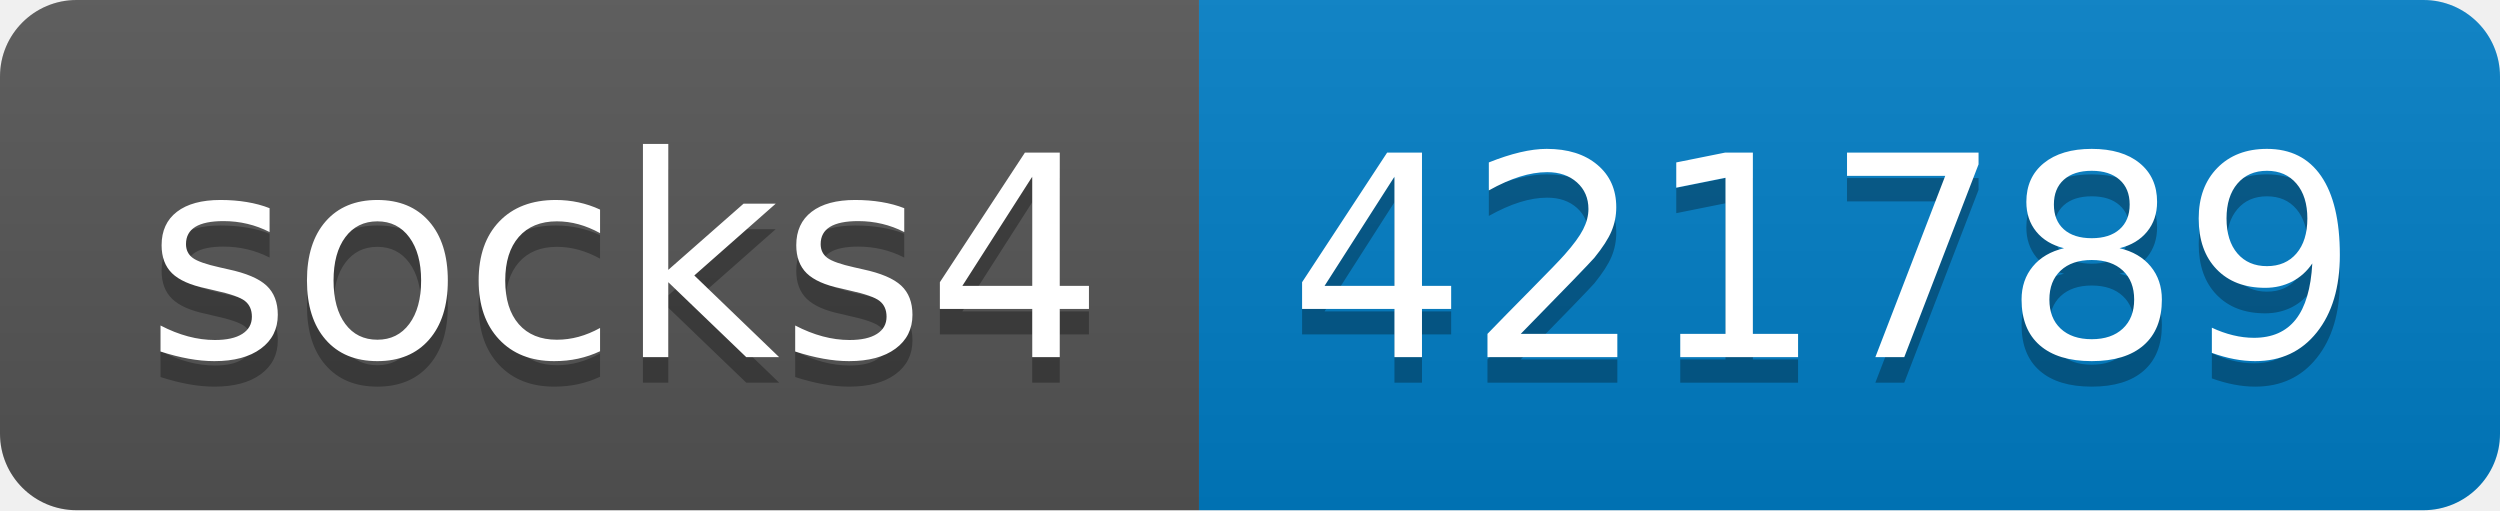
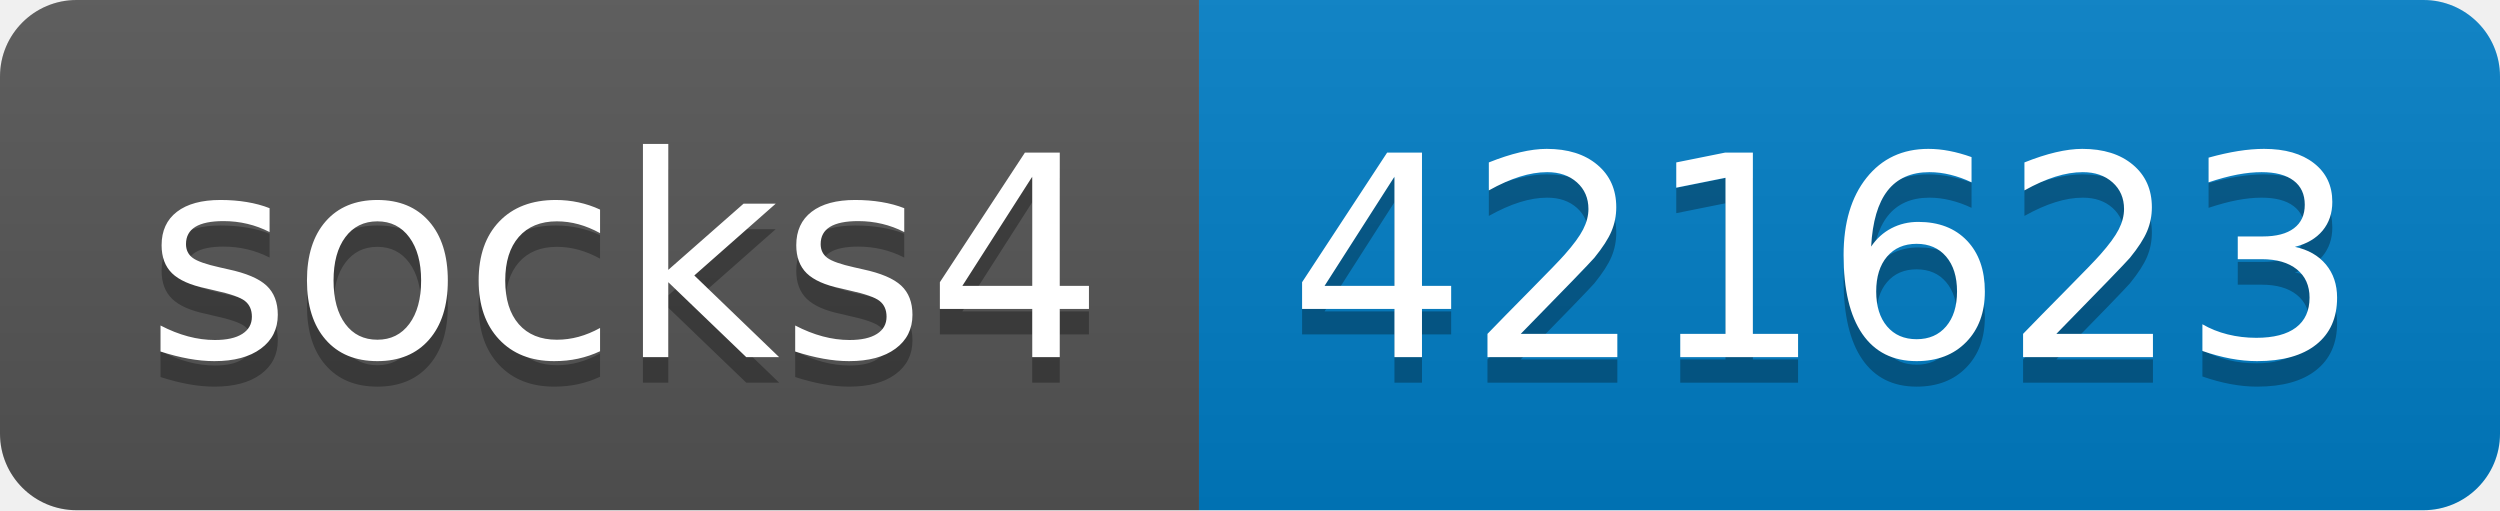
- <svg xmlns="http://www.w3.org/2000/svg" width="98" height="20" role="img" aria-label="socks4: 421789">
+ <svg xmlns="http://www.w3.org/2000/svg" width="98" height="20" role="img" aria-label="socks4: 421623">
  <linearGradient id="s" x2="0" y2="100%">
    <stop offset="0" stop-color="#bbb" stop-opacity=".1" />
    <stop offset="1" stop-opacity=".1" />
  </linearGradient>
  <clipPath id="r">
    <rect width="98" height="20" rx="3" fill="#fff" />
  </clipPath>
  <g clip-path="url(#r)">
    <rect width="47" height="20" fill="#555" />
    <rect x="47" width="51" height="20" fill="#007ec6" />
    <rect width="98" height="20" fill="url(#s)" />
  </g>
  <g fill="#fff" text-anchor="middle" font-family="Verdana,Geneva,DejaVu Sans,sans-serif" text-rendering="geometricPrecision" font-size="110">
    <text aria-hidden="true" x="245" y="150" fill="#010101" fill-opacity=".3" transform="scale(.1)" textLength="370">socks4</text>
    <text x="245" y="140" transform="scale(.1)" fill="#fff" textLength="370">socks4</text>
-     <text aria-hidden="true" x="715" y="150" fill="#010101" fill-opacity=".3" transform="scale(.1)" textLength="410">421789</text>
-     <text x="715" y="140" transform="scale(.1)" fill="#fff" textLength="410">421789</text>
+     <text aria-hidden="true" x="715" y="150" fill="#010101" fill-opacity=".3" transform="scale(.1)" textLength="410">421623</text>
+     <text x="715" y="140" transform="scale(.1)" fill="#fff" textLength="410">421623</text>
  </g>
</svg>
